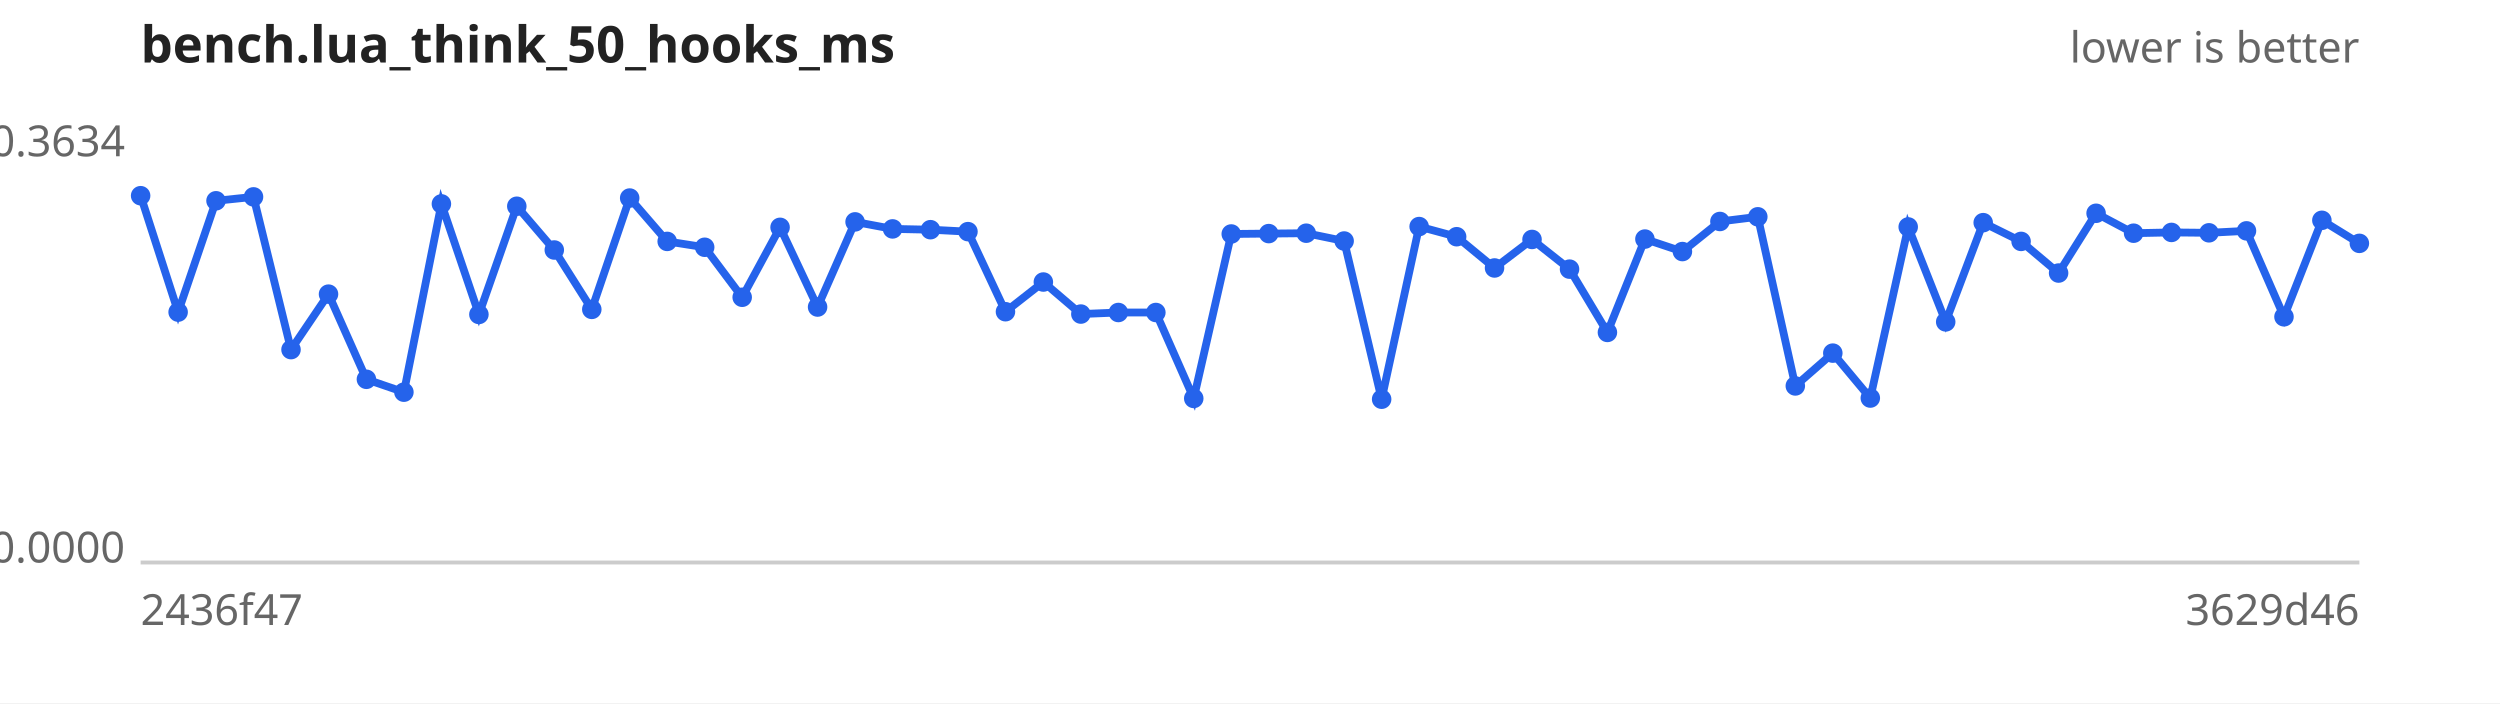
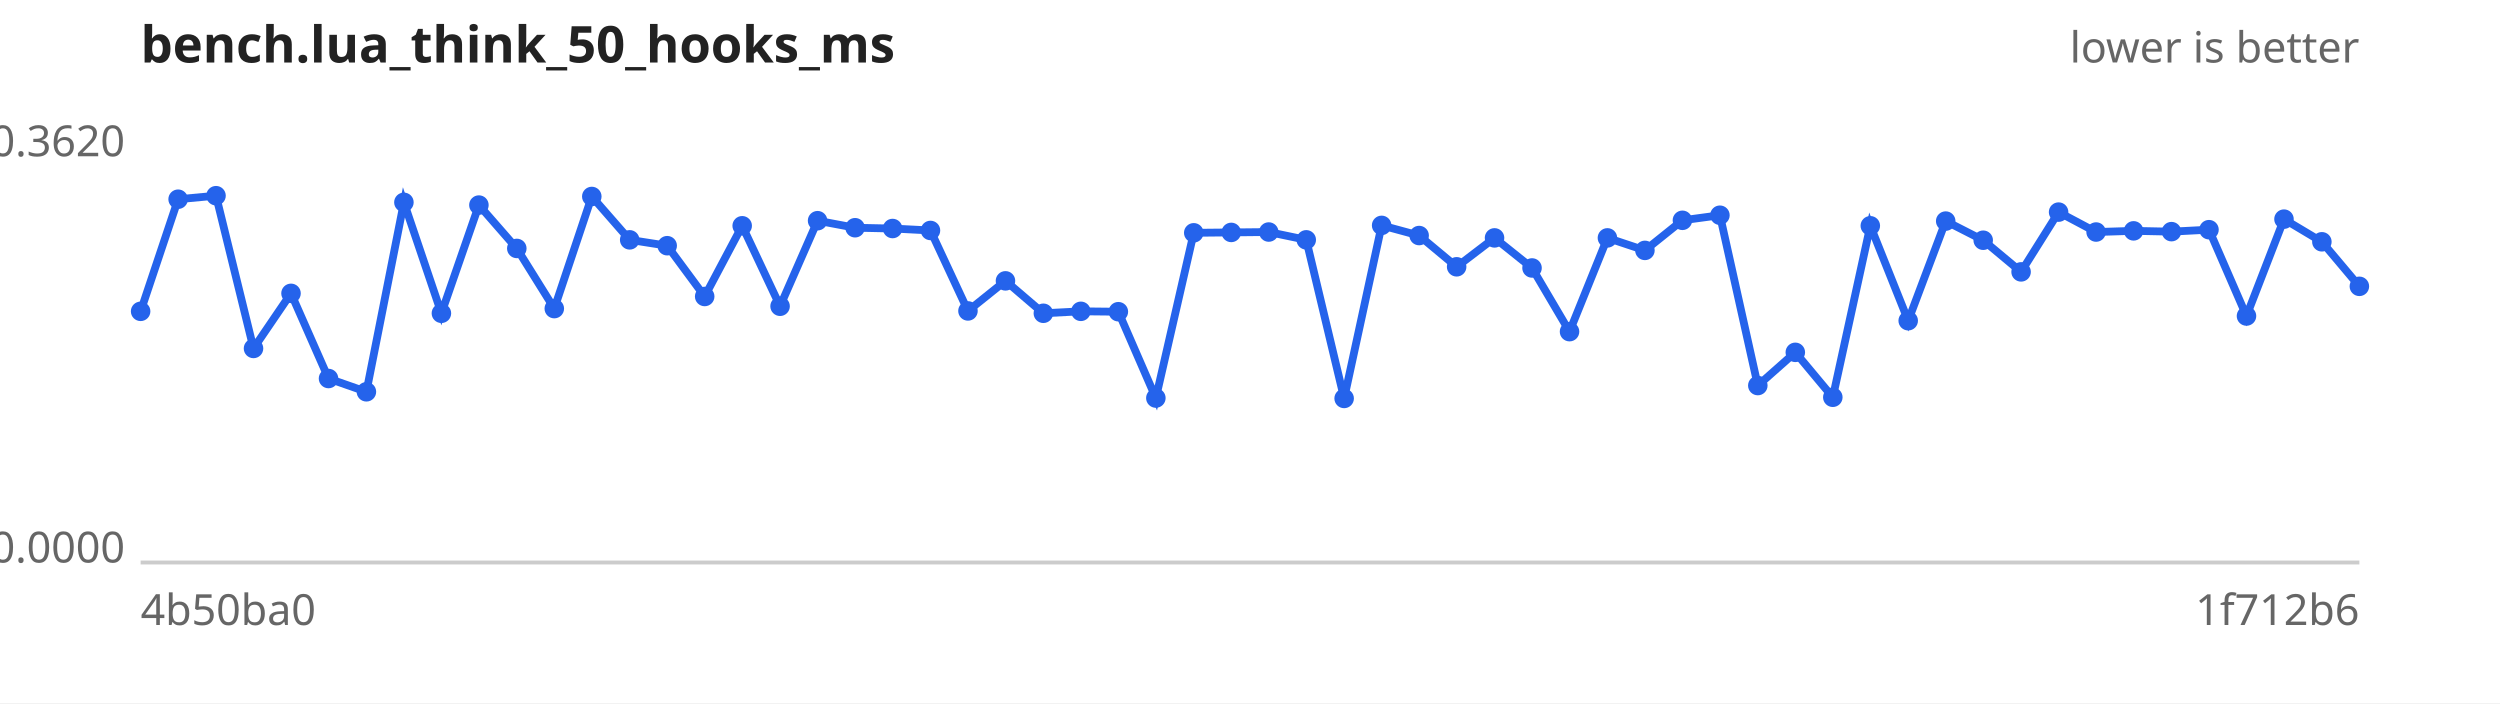
<svg xmlns="http://www.w3.org/2000/svg" width="640" height="180" viewBox="0 0 640 180" font-family="sans-serif" font-size="11">
  <rect width="640" height="180" fill="#ffffff" />
  <text x="36" y="16" font-size="13" font-weight="bold" fill="#222">bench.lua_think_50_hooks_ms</text>
  <text x="604" y="16" text-anchor="end" fill="#666">lower is better</text>
  <line x1="36" y1="144" x2="604" y2="144" stroke="#ccc" />
-   <text x="32" y="40.0" text-anchor="end" fill="#666">0.3634</text>
+   <text x="32" y="40.0" text-anchor="end" fill="#666">0.3620</text>
  <text x="32" y="144.0" text-anchor="end" fill="#666">0.0000</text>
-   <text x="36" y="160" fill="#666">2436f47</text>
-   <text x="604" y="160" text-anchor="end" fill="#666">3629d46</text>
-   <path d="M36.0,50.1 L45.6,79.9 L55.3,51.4 L64.9,50.4 L74.5,89.5 L84.1,75.3 L93.8,97.1 L103.4,100.4 L113.0,52.2 L122.6,80.5 L132.3,52.8 L141.9,64.0 L151.5,79.2 L161.2,50.7 L170.8,61.8 L180.4,63.3 L190.0,76.1 L199.7,58.2 L209.3,78.6 L218.9,56.8 L228.5,58.6 L238.2,58.8 L247.8,59.3 L257.4,79.8 L267.1,72.2 L276.7,80.4 L286.3,80.0 L295.9,80.0 L305.6,102.0 L315.2,59.9 L324.8,59.8 L334.4,59.7 L344.1,61.7 L353.7,102.2 L363.3,58.0 L372.9,60.6 L382.6,68.6 L392.2,61.3 L401.8,68.9 L411.5,85.1 L421.1,61.2 L430.7,64.4 L440.3,56.7 L450.0,55.5 L459.6,98.8 L469.2,90.4 L478.8,101.9 L488.5,58.1 L498.1,82.4 L507.7,57.0 L517.4,61.8 L527.0,69.9 L536.6,54.6 L546.2,59.7 L555.9,59.5 L565.5,59.6 L575.1,59.1 L584.7,81.1 L594.4,56.4 L604.0,62.3" fill="none" stroke="#2563eb" stroke-width="2" />
+   <text x="36" y="160" fill="#666">4b50ba0</text>
+   <text x="604" y="160" text-anchor="end" fill="#666">1f712b6</text>
+   <path d="M36.0,79.7 L45.6,51.0 L55.3,50.1 L64.9,89.2 L74.5,75.1 L84.1,96.9 L93.8,100.3 L103.4,51.8 L113.0,80.2 L122.6,52.5 L132.3,63.6 L141.9,79.0 L151.5,50.3 L161.2,61.4 L170.8,62.9 L180.4,75.9 L190.0,57.8 L199.7,78.4 L209.3,56.5 L218.9,58.3 L228.5,58.5 L238.2,59.0 L247.8,79.6 L257.4,71.9 L267.1,80.2 L276.7,79.7 L286.3,79.8 L295.9,101.9 L305.6,59.6 L315.2,59.5 L324.8,59.4 L334.4,61.4 L344.1,102.0 L353.7,57.7 L363.3,60.3 L372.9,68.3 L382.6,60.9 L392.2,68.6 L401.8,84.9 L411.5,60.9 L421.1,64.1 L430.7,56.4 L440.3,55.1 L450.0,98.7 L459.6,90.2 L469.2,101.7 L478.8,57.8 L488.5,82.1 L498.1,56.6 L507.7,61.5 L517.4,69.6 L527.0,54.3 L536.6,59.4 L546.2,59.1 L555.9,59.3 L565.5,58.8 L575.1,80.9 L584.7,56.1 L594.4,61.9 L604.0,73.3" fill="none" stroke="#2563eb" stroke-width="2" />
  <g fill="#2563eb">
-     <circle cx="36.0" cy="50.1" r="2.5" />
-     <circle cx="45.6" cy="79.9" r="2.5" />
-     <circle cx="55.3" cy="51.4" r="2.5" />
-     <circle cx="64.9" cy="50.4" r="2.5" />
-     <circle cx="74.5" cy="89.5" r="2.5" />
-     <circle cx="84.1" cy="75.3" r="2.5" />
-     <circle cx="93.8" cy="97.1" r="2.5" />
-     <circle cx="103.4" cy="100.4" r="2.5" />
-     <circle cx="113.0" cy="52.2" r="2.5" />
-     <circle cx="122.6" cy="80.5" r="2.5" />
-     <circle cx="132.3" cy="52.8" r="2.5" />
-     <circle cx="141.9" cy="64.0" r="2.5" />
-     <circle cx="151.5" cy="79.2" r="2.5" />
-     <circle cx="161.2" cy="50.7" r="2.5" />
-     <circle cx="170.8" cy="61.8" r="2.5" />
-     <circle cx="180.4" cy="63.3" r="2.5" />
-     <circle cx="190.0" cy="76.1" r="2.5" />
-     <circle cx="199.7" cy="58.2" r="2.5" />
-     <circle cx="209.3" cy="78.6" r="2.5" />
-     <circle cx="218.9" cy="56.8" r="2.5" />
-     <circle cx="228.5" cy="58.6" r="2.5" />
-     <circle cx="238.2" cy="58.8" r="2.5" />
-     <circle cx="247.8" cy="59.3" r="2.5" />
-     <circle cx="257.4" cy="79.8" r="2.5" />
-     <circle cx="267.1" cy="72.2" r="2.5" />
-     <circle cx="276.7" cy="80.4" r="2.5" />
-     <circle cx="286.3" cy="80.0" r="2.5" />
-     <circle cx="295.9" cy="80.0" r="2.5" />
-     <circle cx="305.6" cy="102.0" r="2.5" />
-     <circle cx="315.2" cy="59.9" r="2.5" />
-     <circle cx="324.8" cy="59.8" r="2.5" />
-     <circle cx="334.4" cy="59.7" r="2.5" />
-     <circle cx="344.1" cy="61.7" r="2.5" />
-     <circle cx="353.7" cy="102.2" r="2.5" />
-     <circle cx="363.3" cy="58.0" r="2.5" />
-     <circle cx="372.9" cy="60.6" r="2.5" />
-     <circle cx="382.6" cy="68.6" r="2.5" />
-     <circle cx="392.2" cy="61.3" r="2.5" />
-     <circle cx="401.8" cy="68.9" r="2.5" />
-     <circle cx="411.5" cy="85.1" r="2.5" />
-     <circle cx="421.1" cy="61.2" r="2.5" />
-     <circle cx="430.7" cy="64.4" r="2.5" />
-     <circle cx="440.3" cy="56.7" r="2.5" />
-     <circle cx="450.0" cy="55.5" r="2.5" />
-     <circle cx="459.6" cy="98.8" r="2.5" />
-     <circle cx="469.2" cy="90.4" r="2.5" />
-     <circle cx="478.8" cy="101.9" r="2.5" />
-     <circle cx="488.5" cy="58.1" r="2.5" />
-     <circle cx="498.1" cy="82.4" r="2.5" />
-     <circle cx="507.7" cy="57.0" r="2.5" />
-     <circle cx="517.4" cy="61.8" r="2.5" />
-     <circle cx="527.0" cy="69.9" r="2.5" />
-     <circle cx="536.6" cy="54.6" r="2.5" />
-     <circle cx="546.2" cy="59.7" r="2.5" />
-     <circle cx="555.9" cy="59.5" r="2.5" />
-     <circle cx="565.5" cy="59.6" r="2.5" />
-     <circle cx="575.1" cy="59.1" r="2.5" />
-     <circle cx="584.7" cy="81.1" r="2.5" />
-     <circle cx="594.4" cy="56.4" r="2.5" />
-     <circle cx="604.0" cy="62.3" r="2.5" />
+     <circle cx="36.0" cy="79.7" r="2.5" />
+     <circle cx="45.6" cy="51.0" r="2.5" />
+     <circle cx="55.3" cy="50.1" r="2.5" />
+     <circle cx="64.9" cy="89.2" r="2.5" />
+     <circle cx="74.5" cy="75.1" r="2.5" />
+     <circle cx="84.1" cy="96.9" r="2.5" />
+     <circle cx="93.8" cy="100.3" r="2.5" />
+     <circle cx="103.4" cy="51.8" r="2.5" />
+     <circle cx="113.0" cy="80.2" r="2.5" />
+     <circle cx="122.6" cy="52.5" r="2.5" />
+     <circle cx="132.3" cy="63.6" r="2.5" />
+     <circle cx="141.9" cy="79.0" r="2.5" />
+     <circle cx="151.5" cy="50.3" r="2.5" />
+     <circle cx="161.2" cy="61.4" r="2.5" />
+     <circle cx="170.8" cy="62.9" r="2.5" />
+     <circle cx="180.4" cy="75.9" r="2.5" />
+     <circle cx="190.0" cy="57.8" r="2.5" />
+     <circle cx="199.7" cy="78.4" r="2.5" />
+     <circle cx="209.3" cy="56.5" r="2.5" />
+     <circle cx="218.9" cy="58.3" r="2.5" />
+     <circle cx="228.5" cy="58.5" r="2.5" />
+     <circle cx="238.2" cy="59.0" r="2.5" />
+     <circle cx="247.8" cy="79.6" r="2.5" />
+     <circle cx="257.4" cy="71.9" r="2.5" />
+     <circle cx="267.1" cy="80.2" r="2.5" />
+     <circle cx="276.7" cy="79.7" r="2.5" />
+     <circle cx="286.3" cy="79.8" r="2.5" />
+     <circle cx="295.9" cy="101.9" r="2.5" />
+     <circle cx="305.6" cy="59.6" r="2.5" />
+     <circle cx="315.2" cy="59.5" r="2.5" />
+     <circle cx="324.8" cy="59.4" r="2.5" />
+     <circle cx="334.4" cy="61.4" r="2.5" />
+     <circle cx="344.1" cy="102.0" r="2.5" />
+     <circle cx="353.7" cy="57.7" r="2.5" />
+     <circle cx="363.3" cy="60.3" r="2.5" />
+     <circle cx="372.9" cy="68.3" r="2.5" />
+     <circle cx="382.6" cy="60.9" r="2.5" />
+     <circle cx="392.2" cy="68.6" r="2.5" />
+     <circle cx="401.8" cy="84.9" r="2.5" />
+     <circle cx="411.5" cy="60.9" r="2.5" />
+     <circle cx="421.1" cy="64.1" r="2.5" />
+     <circle cx="430.7" cy="56.4" r="2.5" />
+     <circle cx="440.3" cy="55.1" r="2.5" />
+     <circle cx="450.0" cy="98.7" r="2.5" />
+     <circle cx="459.6" cy="90.2" r="2.5" />
+     <circle cx="469.2" cy="101.7" r="2.5" />
+     <circle cx="478.8" cy="57.8" r="2.5" />
+     <circle cx="488.5" cy="82.1" r="2.5" />
+     <circle cx="498.1" cy="56.6" r="2.5" />
+     <circle cx="507.7" cy="61.5" r="2.5" />
+     <circle cx="517.4" cy="69.6" r="2.5" />
+     <circle cx="527.0" cy="54.3" r="2.5" />
+     <circle cx="536.6" cy="59.4" r="2.5" />
+     <circle cx="546.2" cy="59.1" r="2.5" />
+     <circle cx="555.9" cy="59.3" r="2.5" />
+     <circle cx="565.5" cy="58.8" r="2.5" />
+     <circle cx="575.1" cy="80.9" r="2.5" />
+     <circle cx="584.7" cy="56.1" r="2.5" />
+     <circle cx="594.4" cy="61.9" r="2.5" />
+     <circle cx="604.0" cy="73.3" r="2.5" />
  </g>
</svg>
